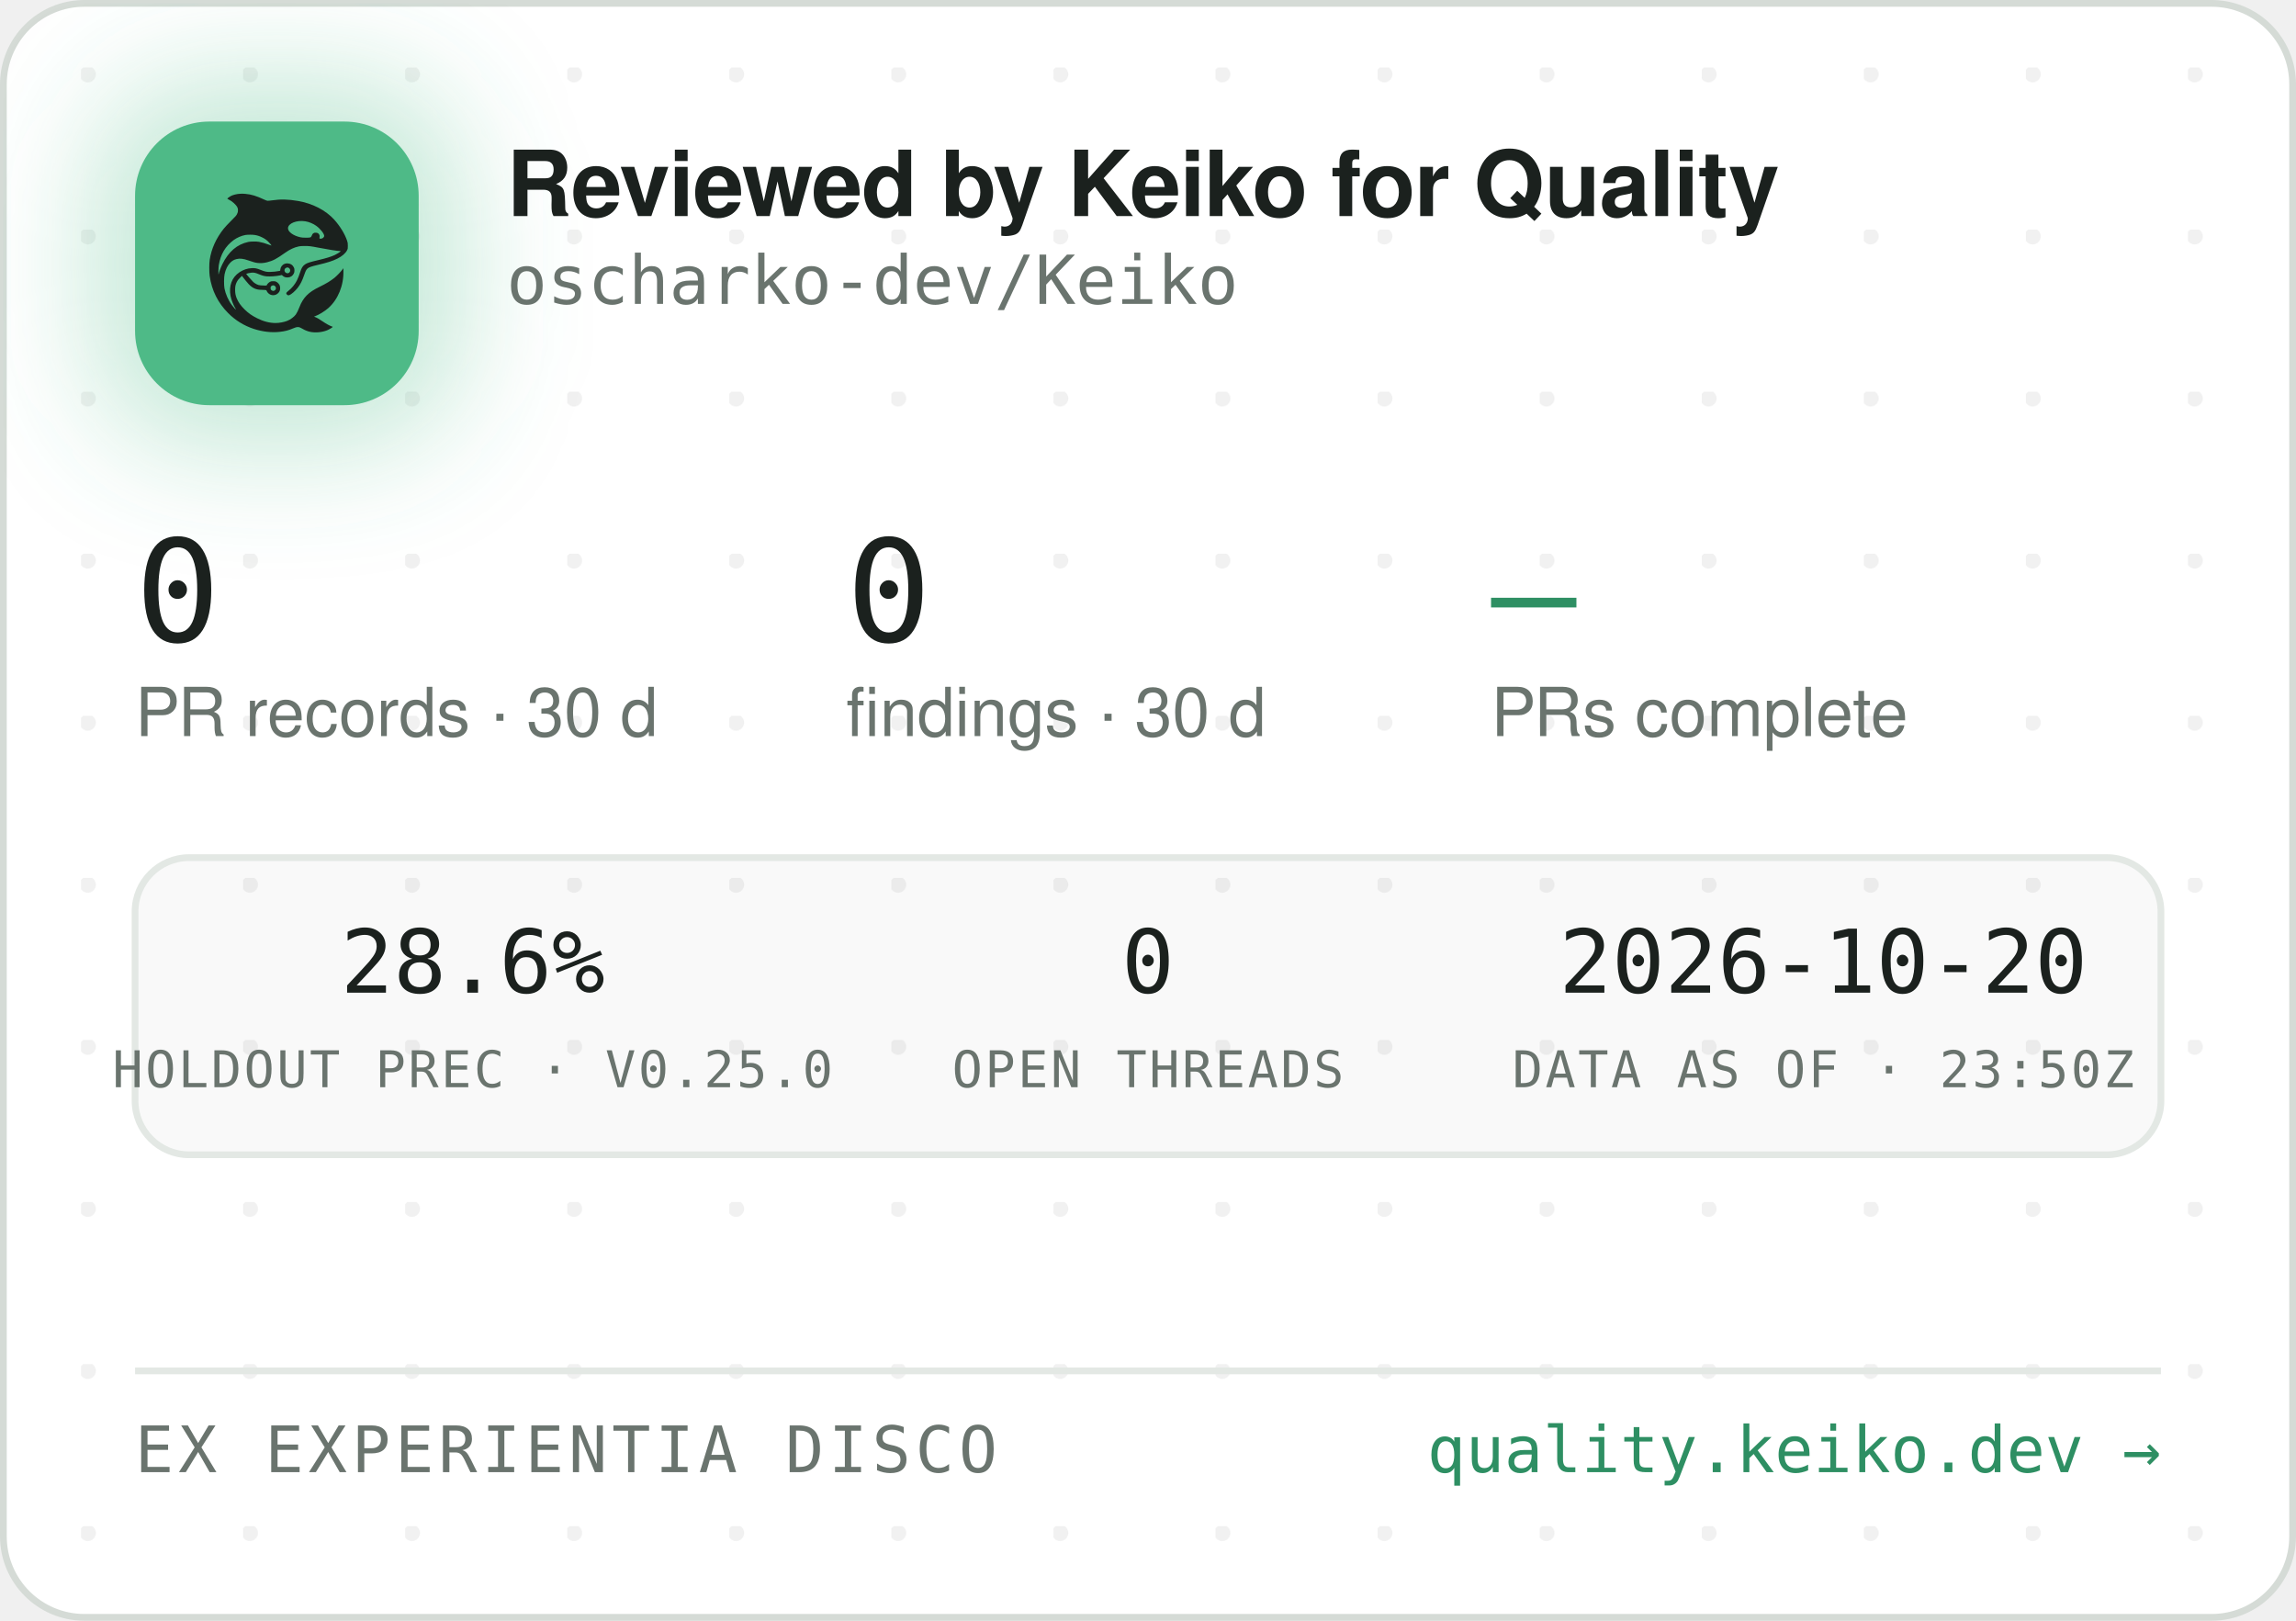
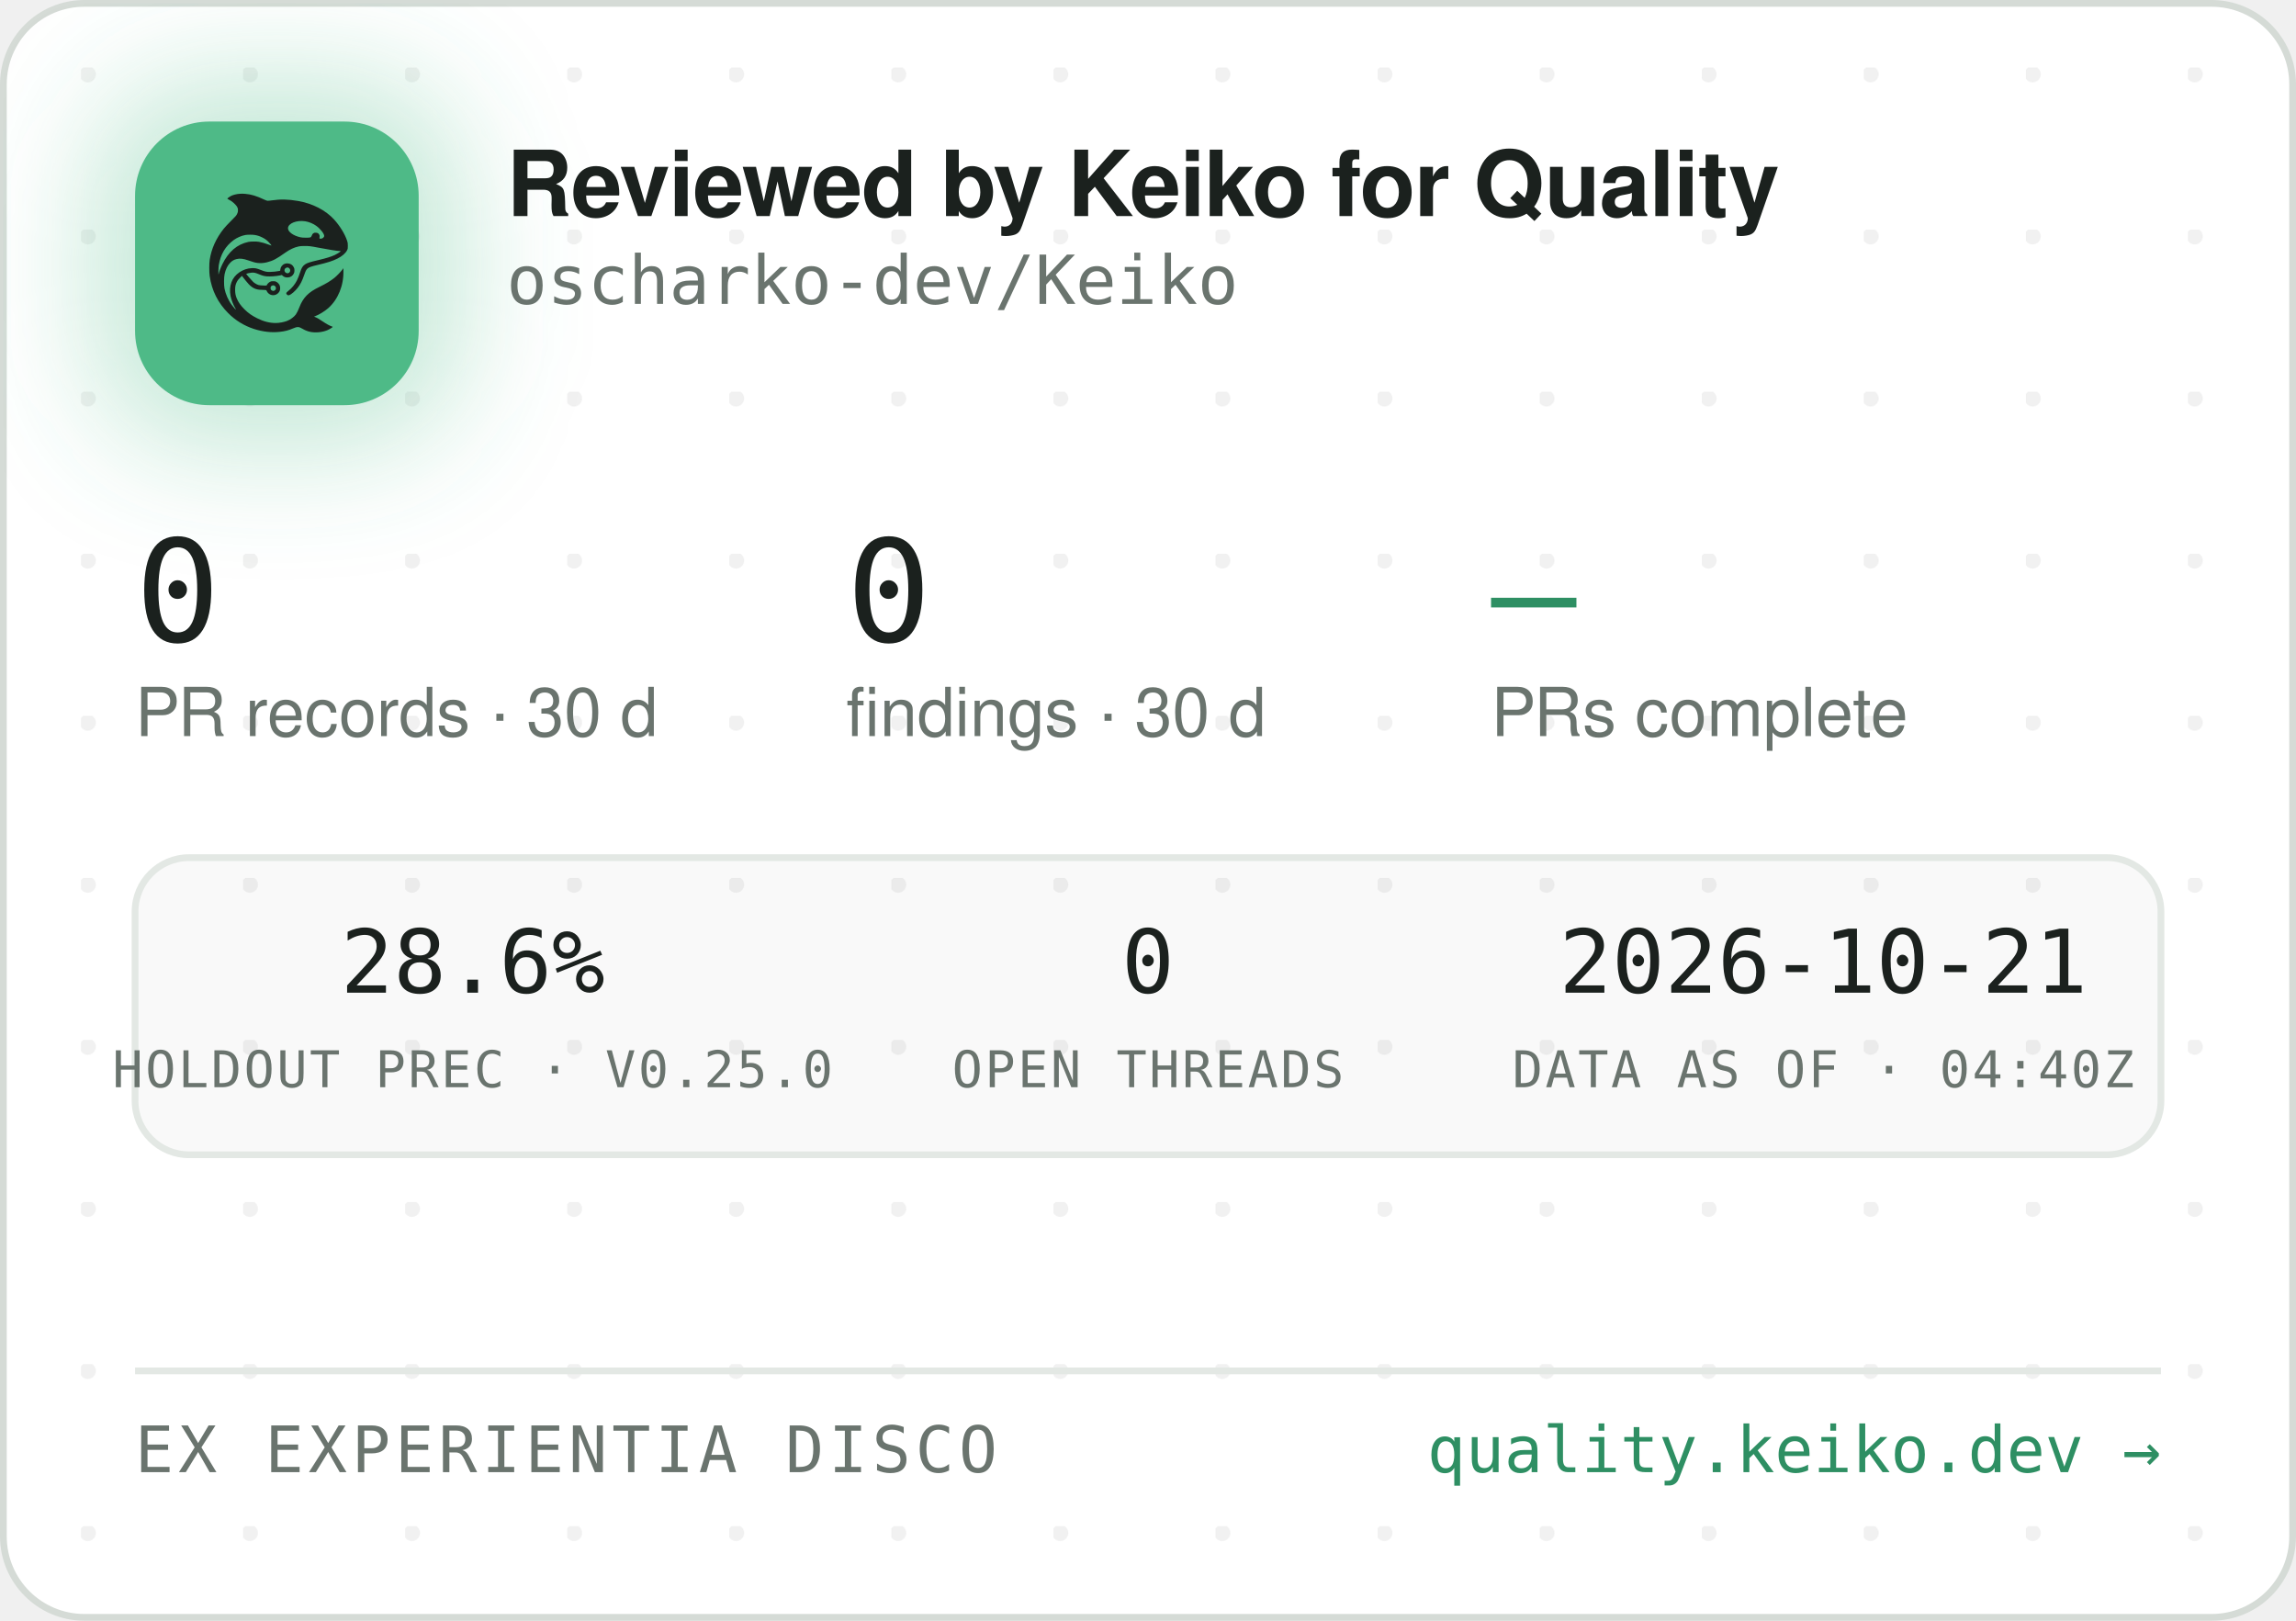
<svg xmlns="http://www.w3.org/2000/svg" width="340" height="240" viewBox="0 0 340 240" role="img" aria-label="Reviewed by Keiko for Quality — oscharko-dev/Keiko">
  <defs>
    <pattern id="dots" width="24" height="24" patternUnits="userSpaceOnUse" x="12" y="10">
      <circle cx="1" cy="1" r="1.2" fill="rgba(27,33,30,0.06)" />
    </pattern>
    <filter id="glow" x="-60%" y="-60%" width="220%" height="220%">
      <feGaussianBlur stdDeviation="9" />
    </filter>
    <clipPath id="card">
      <rect x="0.5" y="0.5" width="339" height="239" rx="12" />
    </clipPath>
  </defs>
  <rect x="0.5" y="0.5" width="339" height="239" rx="12" fill="#FFFFFF" stroke="#D5DBD6" />
  <rect x="0.5" y="0.5" width="339" height="239" rx="12" fill="url(#dots)" />
  <g clip-path="url(#card)">
    <rect x="14" y="12" width="54" height="54" rx="16" fill="rgba(78,186,135,0.35)" filter="url(#glow)" />
    <rect x="20" y="18" width="42" height="42" rx="11" fill="#4EBA87" />
    <g transform="translate(24,22) scale(0.03320312)">
      <g transform="translate(1024 0) scale(-1 1)">
        <g transform="translate(1024, 1024) scale(-0.1, -0.1)" fill="#1B211E" stroke="none">
          <path d="M3465 8223 c-144 -8 -314 -52 -408 -105 -69 -39 -146 -99 -146 -113 0 -5 30 -24 68 -42 146 -70 323 -229 377 -340 25 -49 29 -70 29 -138 -1 -72 -5 -88 -39 -160 -36 -75 -54 -95 -265 -305 -134 -132 -270 -279 -331 -355 -339 -425 -552 -896 -626 -1390 -25 -165 -25 -549 0 -720 92 -645 368 -1196 826 -1655 322 -324 710 -562 1145 -704 389 -126 793 -172 1155 -130 235 27 377 63 579 149 205 87 268 86 423 -7 102 -62 231 -115 335 -138 247 -56 562 -26 794 74 92 40 244 136 232 146 -4 3 -26 12 -48 19 -86 28 -246 116 -385 211 -162 112 -284 182 -357 207 l-48 17 40 15 c185 70 436 223 595 363 438 386 695 1014 678 1663 l-3 120 -50 -70 c-64 -90 -248 -280 -350 -362 -171 -136 -366 -255 -645 -391 -288 -140 -442 -243 -590 -391 -136 -137 -247 -316 -325 -526 -47 -127 -114 -262 -160 -326 -79 -107 -237 -224 -384 -283 -136 -55 -355 -96 -514 -96 -274 0 -548 71 -832 215 -242 123 -375 216 -553 389 -175 171 -287 332 -361 517 -44 114 -63 216 -63 359 0 152 17 233 74 350 35 70 59 102 136 179 l95 94 21 -29 c55 -75 219 -277 277 -338 171 -183 337 -256 582 -256 56 0 126 -3 155 -7 53 -6 54 -7 76 -57 30 -66 97 -128 172 -156 151 -57 318 11 395 160 33 62 34 193 3 261 -30 64 -88 125 -148 157 -44 23 -63 27 -141 27 -78 0 -97 -4 -140 -27 -58 -30 -131 -105 -141 -142 -6 -25 -8 -26 -93 -26 -47 0 -131 5 -186 10 -87 8 -111 15 -182 51 -45 22 -109 66 -143 96 -59 53 -326 361 -319 367 14 11 179 47 241 52 102 9 177 -7 318 -66 158 -66 243 -89 357 -99 157 -12 413 5 582 40 l93 19 44 -39 c59 -52 135 -75 228 -69 117 8 212 72 262 176 23 47 28 71 28 138 0 70 -4 89 -29 138 -55 110 -145 167 -270 174 -65 3 -91 0 -137 -18 -107 -40 -183 -140 -195 -257 l-6 -52 -51 -11 c-104 -23 -285 -41 -411 -42 -149 -1 -211 12 -402 88 -186 74 -256 88 -403 81 -193 -8 -377 -70 -546 -182 -342 -228 -485 -611 -399 -1064 30 -157 119 -388 209 -541 20 -35 35 -64 33 -66 -8 -8 -111 108 -190 214 -154 206 -278 489 -324 737 -28 154 -25 492 6 635 46 216 133 391 256 514 82 82 161 128 271 156 152 39 300 23 529 -57 217 -76 308 -101 410 -114 137 -17 284 -7 426 30 272 70 414 145 809 425 217 153 399 238 610 283 64 14 129 18 265 18 197 0 269 -9 615 -76 461 -89 843 -149 952 -149 41 0 41 0 23 -20 -28 -31 -169 -119 -254 -158 -167 -77 -388 -145 -716 -222 -399 -93 -508 -128 -608 -194 -102 -68 -160 -160 -217 -346 -35 -115 -102 -286 -149 -378 -85 -168 -227 -341 -377 -458 -105 -82 -115 -107 -69 -162 29 -34 65 -44 109 -29 86 29 261 181 371 322 126 162 201 309 295 581 61 176 90 232 145 283 62 57 163 93 470 165 439 104 640 169 863 278 206 100 368 240 434 375 32 67 33 71 33 198 -1 120 -3 138 -34 229 -98 294 -319 655 -573 936 -381 421 -968 723 -1618 834 -448 76 -767 83 -1169 25 -80 -12 -165 -19 -190 -17 -26 3 -90 26 -146 53 -343 162 -576 233 -842 255 -114 9 -141 10 -248 3z m2926 -1227 c164 -27 346 -102 485 -202 181 -129 354 -348 354 -448 0 -64 -75 -126 -154 -126 -60 0 -63 4 -52 70 8 50 7 65 -9 100 -29 64 -74 93 -151 98 -54 4 -70 1 -107 -21 -42 -25 -61 -52 -91 -129 -25 -64 -55 -73 -246 -73 -121 0 -187 5 -248 18 -318 70 -556 242 -556 402 0 218 388 374 775 311z m-2249 -611 c119 -21 208 -50 321 -106 114 -56 177 -100 266 -184 67 -63 157 -173 148 -181 -2 -3 -61 18 -130 45 -131 52 -298 100 -427 122 -113 20 -367 17 -470 -4 -502 -106 -885 -433 -1160 -992 -70 -142 -160 -379 -160 -424 0 -9 -5 -23 -11 -31 -13 -19 -5 316 10 410 80 482 295 846 661 1117 145 107 350 197 522 228 100 18 326 18 430 0z m1485 -1456 c95 -36 119 -159 42 -223 -78 -66 -209 -1 -209 104 0 60 33 100 99 121 36 10 36 10 68 -2z m-591 -822 c29 -26 37 -42 40 -77 6 -54 -9 -86 -55 -117 -41 -28 -70 -29 -119 -4 -44 22 -62 55 -62 112 0 51 13 75 53 99 50 31 101 26 143 -13z" />
        </g>
      </g>
    </g>
    <text x="75" y="32" font-family="-apple-system,'Segoe UI',Helvetica,Arial,sans-serif" font-size="13.5" font-weight="650" letter-spacing="-0.14" fill="#1B211E">Reviewed by Keiko for Quality</text>
    <text x="75" y="45" font-family="'JetBrains Mono',SFMono-Regular,Consolas,Menlo,monospace" font-size="10" fill="#6A746E">oscharko-dev/Keiko</text>
    <text x="20" y="95" font-family="'JetBrains Mono',SFMono-Regular,Consolas,Menlo,monospace" font-size="21" fill="#1B211E">0</text>
    <text x="20" y="109" font-family="-apple-system,'Segoe UI',Helvetica,Arial,sans-serif" font-size="10" fill="#6A746E">PR records · 30 d</text>
    <text x="125.3" y="95" font-family="'JetBrains Mono',SFMono-Regular,Consolas,Menlo,monospace" font-size="21" fill="#1B211E">0</text>
    <text x="125.3" y="109" font-family="-apple-system,'Segoe UI',Helvetica,Arial,sans-serif" font-size="10" fill="#6A746E">findings · 30 d</text>
    <text x="220.8" y="95" font-family="'JetBrains Mono',SFMono-Regular,Consolas,Menlo,monospace" font-size="21" fill="#2E8F63">—</text>
    <text x="220.8" y="109" font-family="-apple-system,'Segoe UI',Helvetica,Arial,sans-serif" font-size="10" fill="#6A746E">PRs complete</text>
    <rect x="20" y="127" width="300" height="44" rx="8" fill="rgba(27,33,30,0.025)" stroke="#E3E8E4" />
    <text x="70" y="147" text-anchor="middle" font-family="'JetBrains Mono',SFMono-Regular,Consolas,Menlo,monospace" font-size="13" fill="#1B211E">28.6%</text>
    <text x="70" y="161" text-anchor="middle" font-family="'JetBrains Mono',SFMono-Regular,Consolas,Menlo,monospace" font-size="7.5" letter-spacing="0.35" fill="#6A746E">HOLDOUT PREC · V0.25.0</text>
    <text x="170" y="147" text-anchor="middle" font-family="'JetBrains Mono',SFMono-Regular,Consolas,Menlo,monospace" font-size="13" fill="#1B211E">0</text>
    <text x="170" y="161" text-anchor="middle" font-family="'JetBrains Mono',SFMono-Regular,Consolas,Menlo,monospace" font-size="7.5" letter-spacing="0.35" fill="#6A746E">OPEN THREADS</text>
-     <text x="270" y="147" text-anchor="middle" font-family="'JetBrains Mono',SFMono-Regular,Consolas,Menlo,monospace" font-size="13" fill="#1B211E">2026-10-20</text>
-     <text x="270" y="161" text-anchor="middle" font-family="'JetBrains Mono',SFMono-Regular,Consolas,Menlo,monospace" font-size="7.5" letter-spacing="0.35" fill="#6A746E">DATA AS OF · 23:50Z</text>
+     <text x="270" y="147" text-anchor="middle" font-family="'JetBrains Mono',SFMono-Regular,Consolas,Menlo,monospace" font-size="13" fill="#1B211E">2026-10-21</text>
+     <text x="270" y="161" text-anchor="middle" font-family="'JetBrains Mono',SFMono-Regular,Consolas,Menlo,monospace" font-size="7.5" letter-spacing="0.35" fill="#6A746E">DATA AS OF · 04:40Z</text>
    <line x1="20" y1="203" x2="320" y2="203" stroke="#E3E8E4" />
    <text x="20" y="218" font-family="'JetBrains Mono',SFMono-Regular,Consolas,Menlo,monospace" font-size="9.5" letter-spacing="0.7" fill="#6A746E">EX EXPERIENTIA DISCO</text>
    <text x="320" y="218" text-anchor="end" font-family="'JetBrains Mono',SFMono-Regular,Consolas,Menlo,monospace" font-size="9.5" fill="#2E8F63">quality.keiko.dev →</text>
  </g>
</svg>
